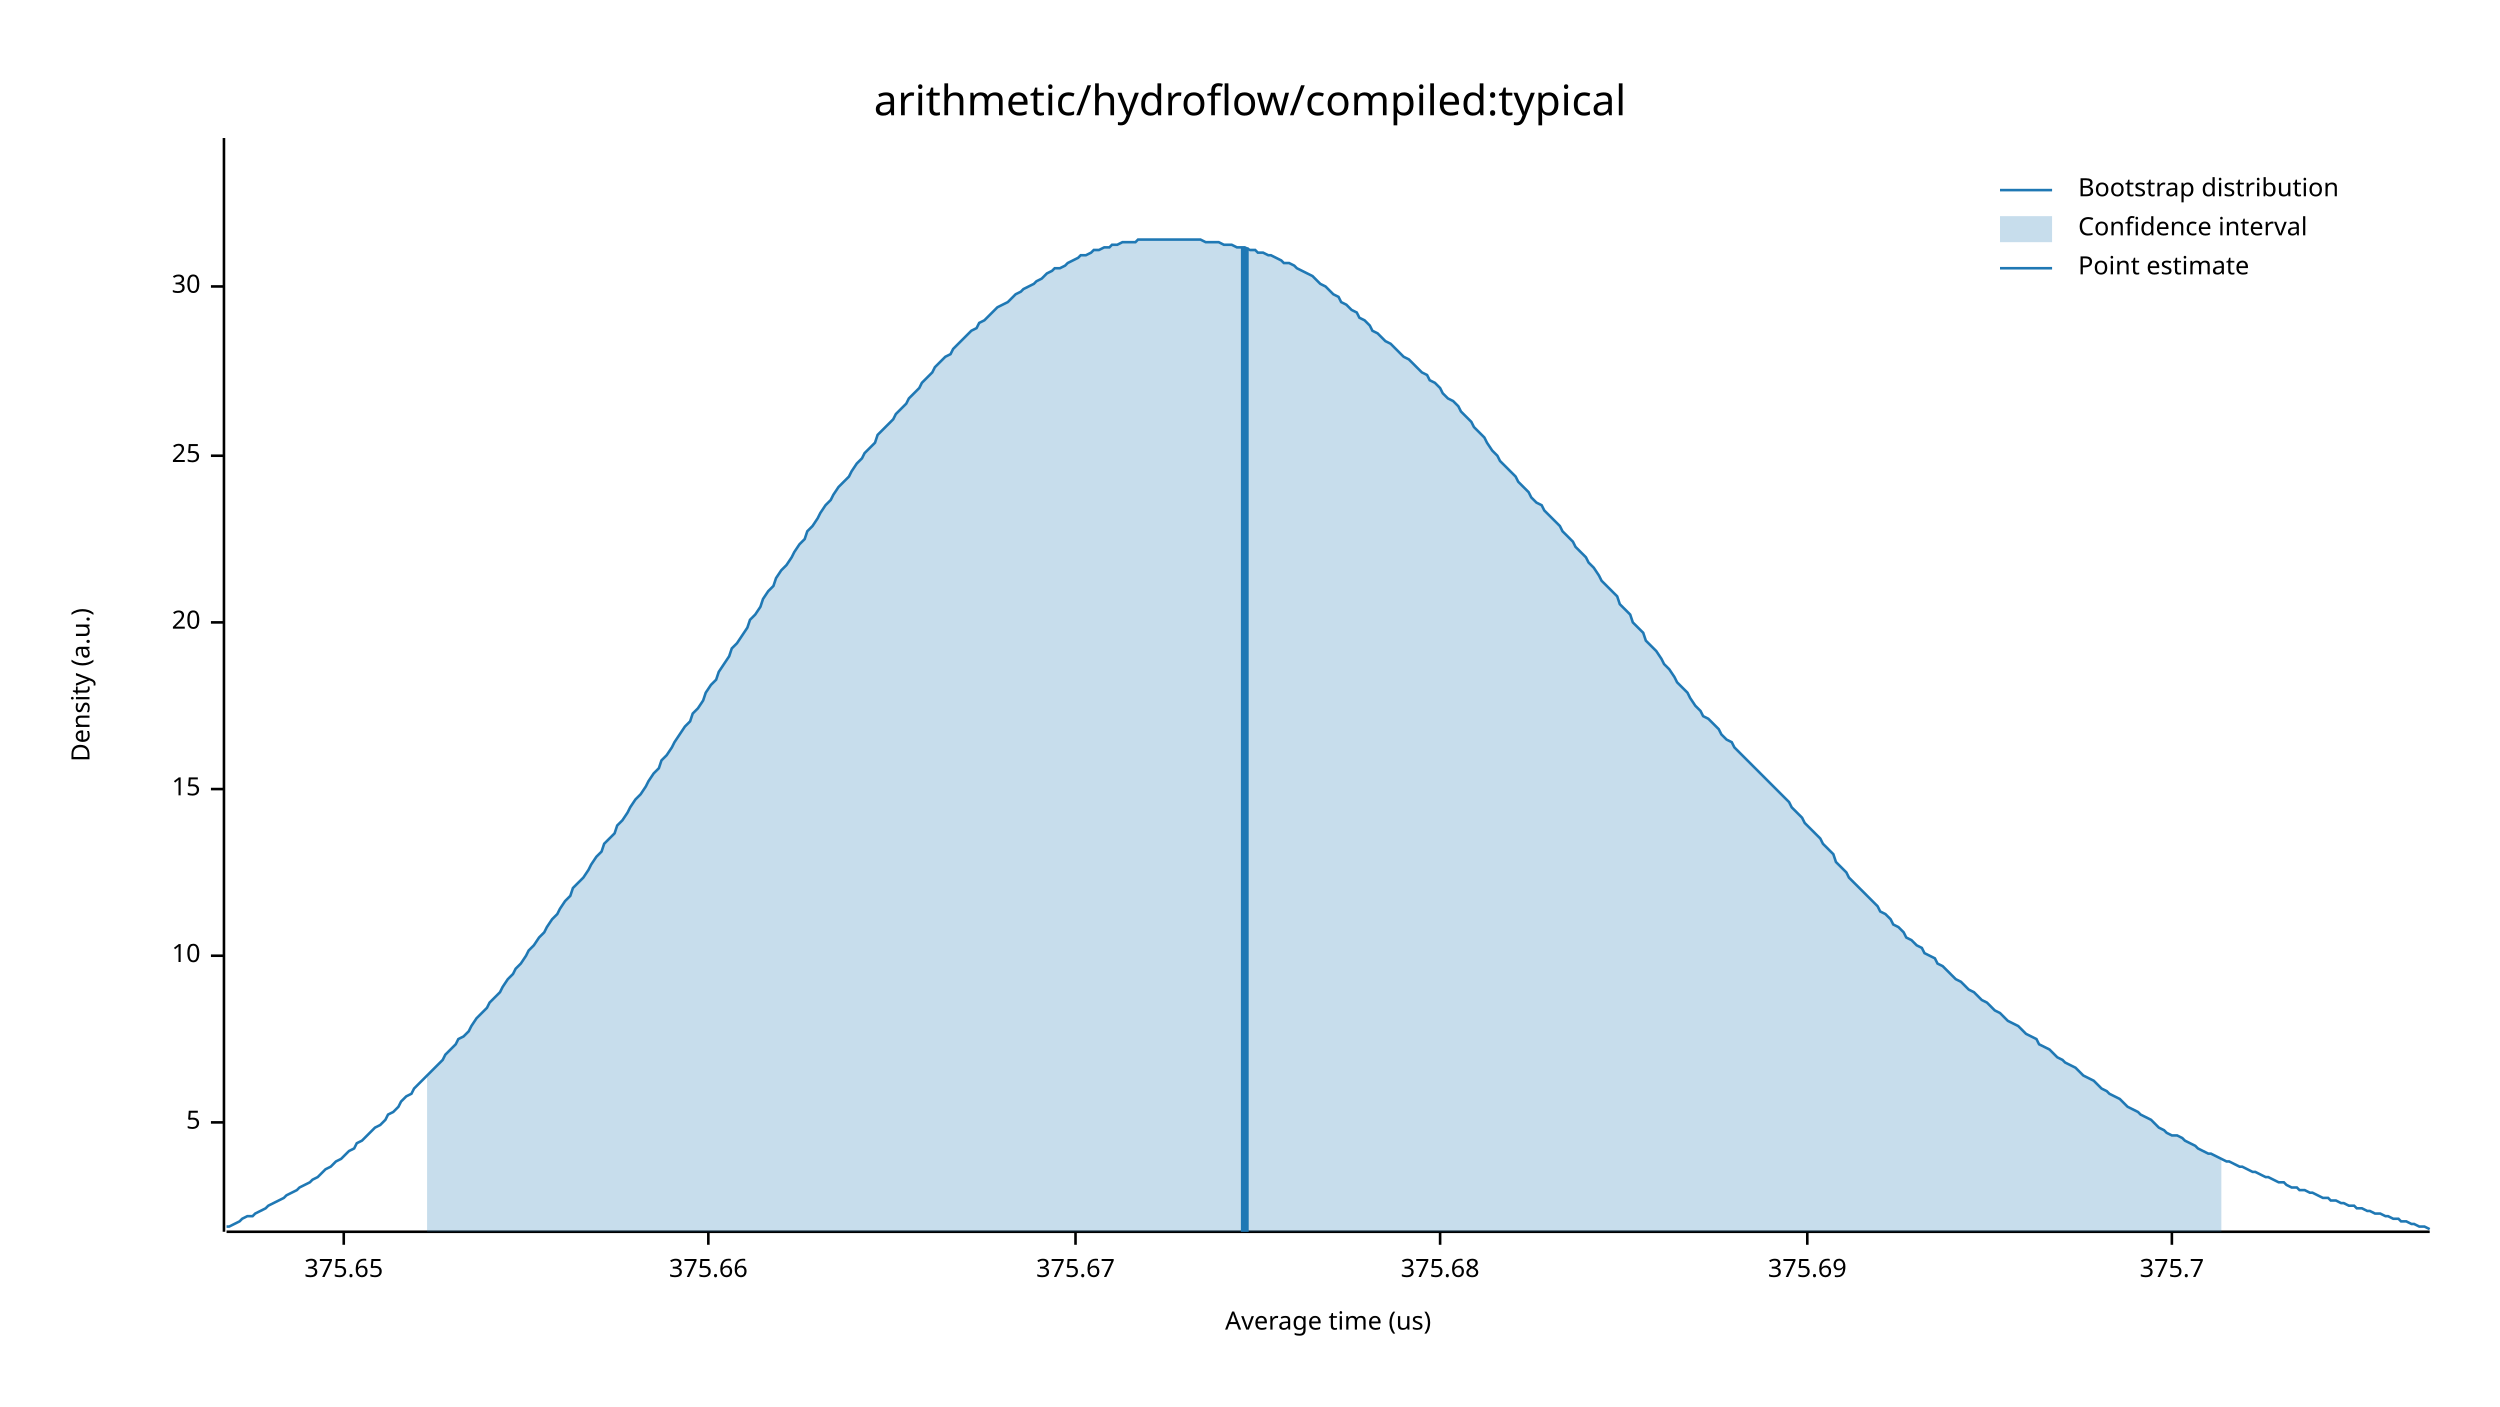
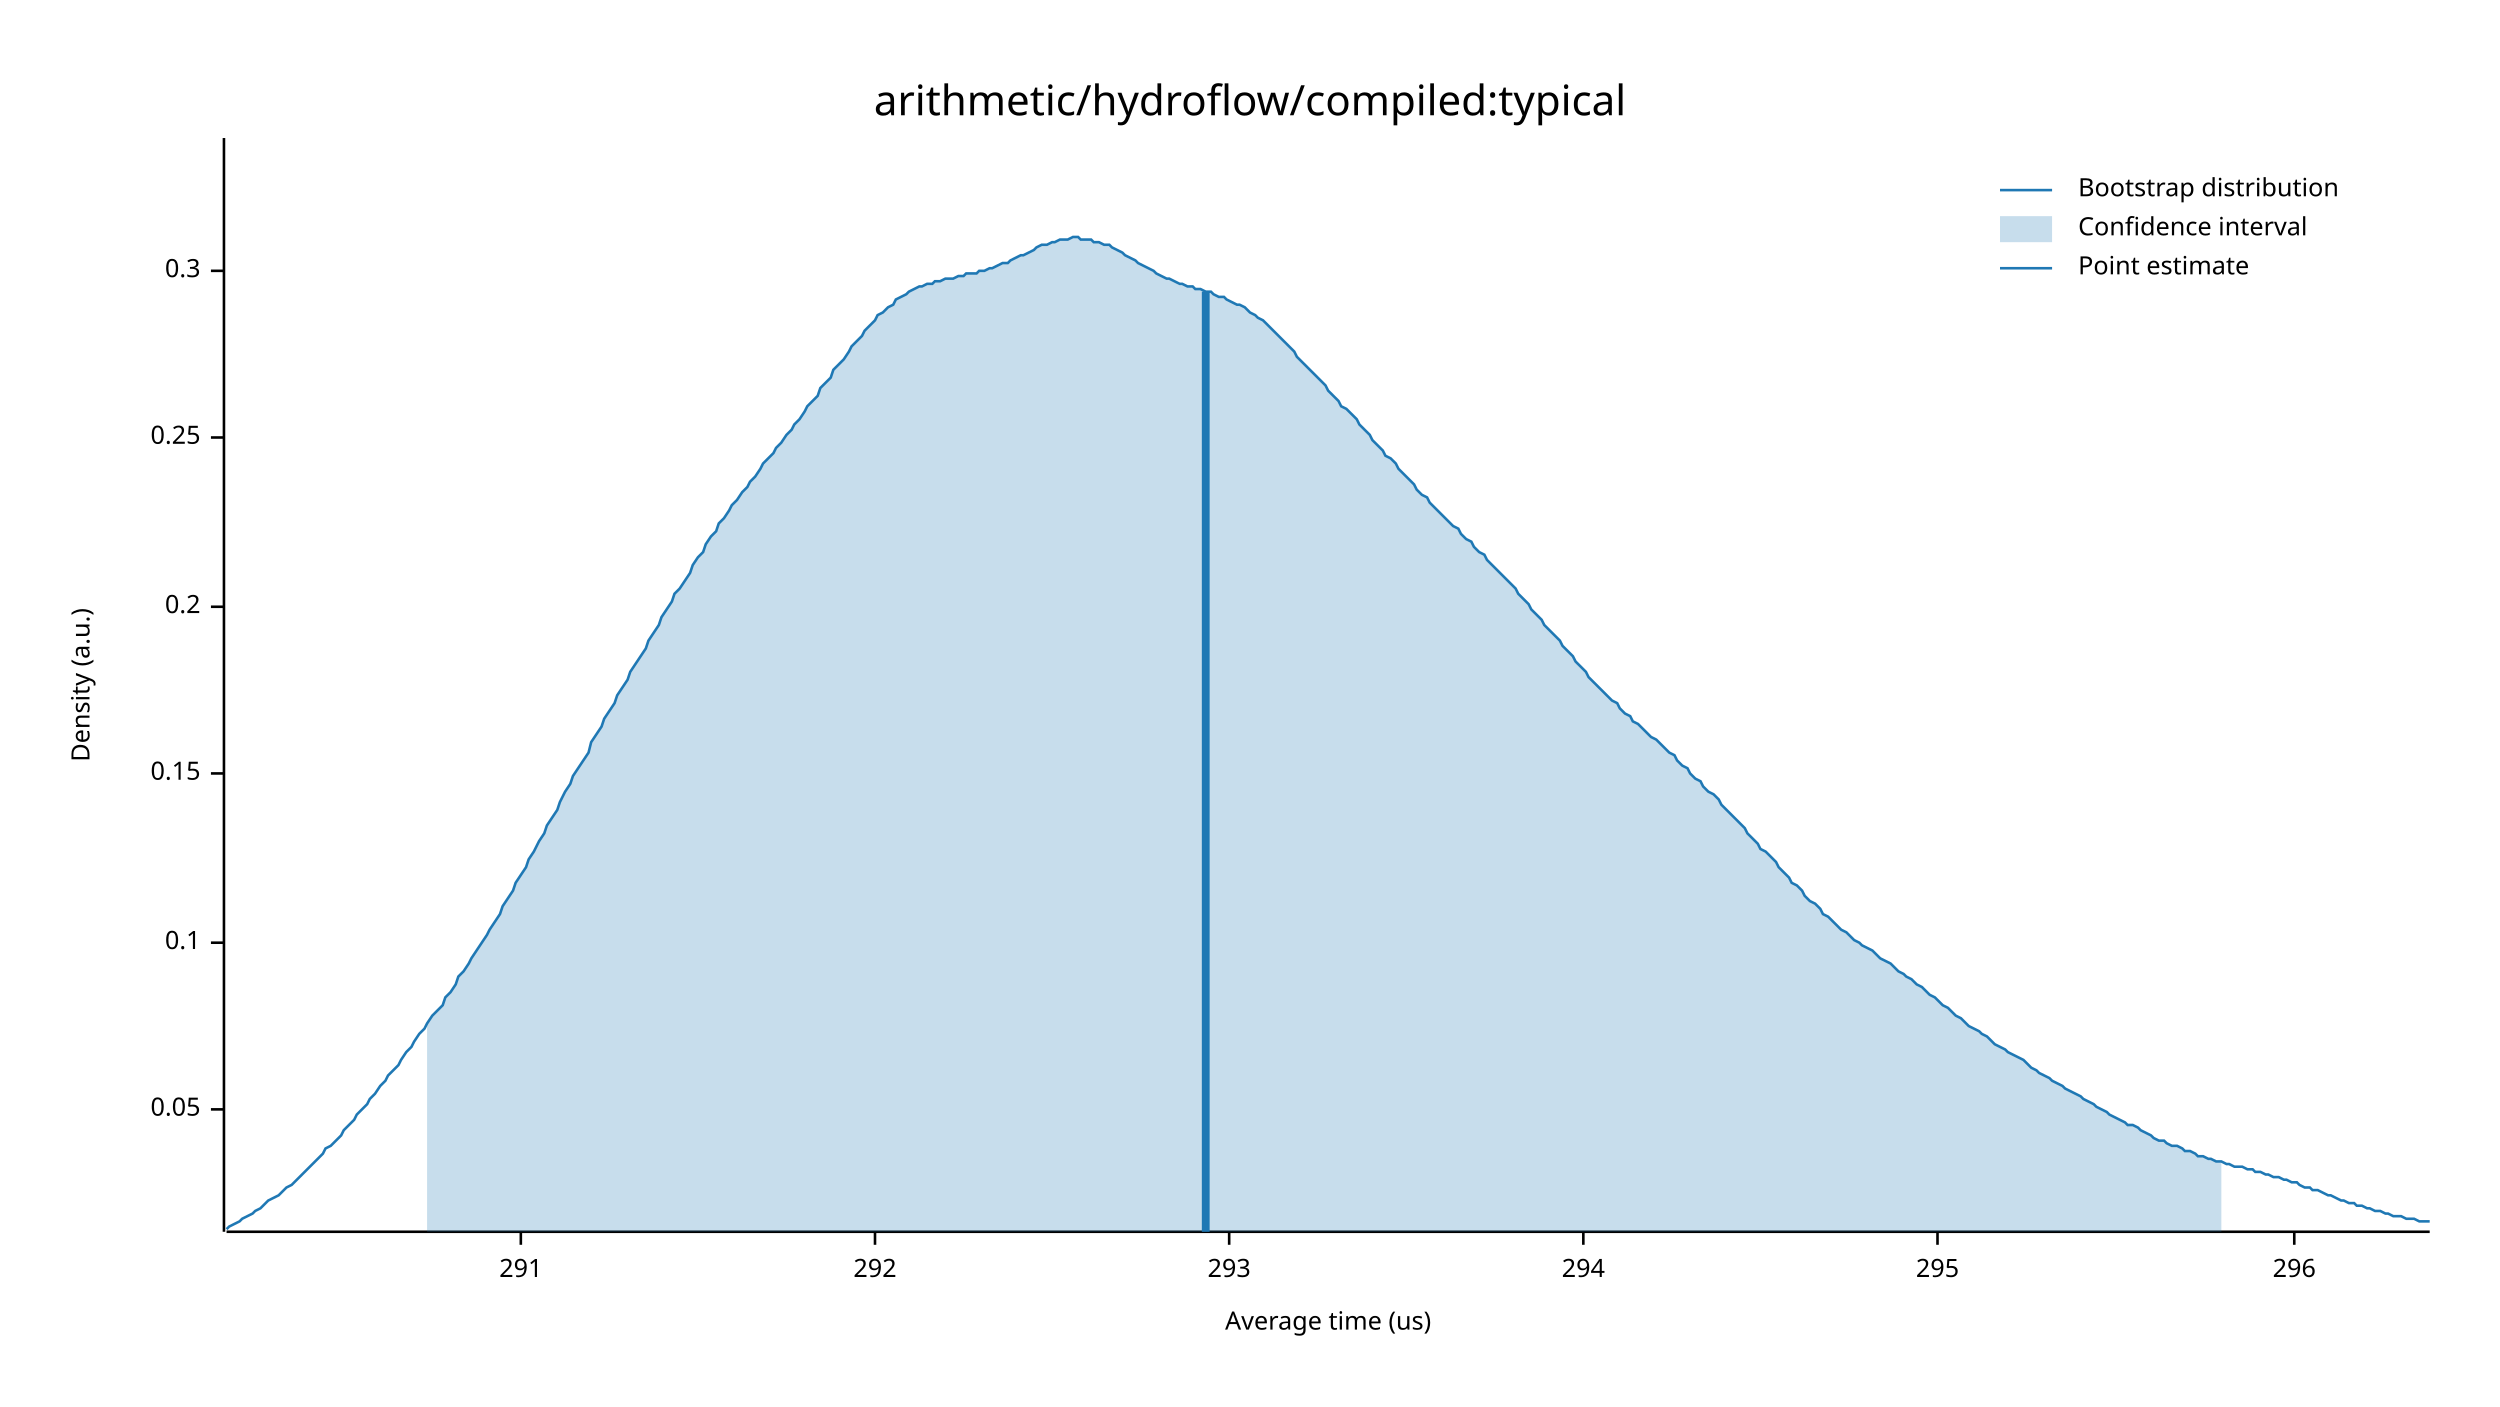
<svg xmlns="http://www.w3.org/2000/svg" width="960" height="540" viewBox="0 0 960 540">
  <text x="480" y="32" dy="0.76em" text-anchor="middle" font-family="sans-serif" font-size="16.129" opacity="1" fill="#000000">
arithmetic/hydroflow/compiled:typical
</text>
  <text x="27" y="263" dy="0.76em" text-anchor="middle" font-family="sans-serif" font-size="9.677" opacity="1" fill="#000000" transform="rotate(270, 27, 263)">
Density (a.u.)
</text>
  <text x="510" y="513" dy="-0.5ex" text-anchor="middle" font-family="sans-serif" font-size="9.677" opacity="1" fill="#000000">
Average time (us)
</text>
  <polyline fill="none" opacity="1" stroke="#000000" stroke-width="1" points="86,53 86,473 " />
-   <text x="77" y="431" dy="0.5ex" text-anchor="end" font-family="sans-serif" font-size="9.677" opacity="1" fill="#000000">
- 5
+   <text x="77" y="426" dy="0.5ex" text-anchor="end" font-family="sans-serif" font-size="9.677" opacity="1" fill="#000000">
+ 0.05
</text>
-   <polyline fill="none" opacity="1" stroke="#000000" stroke-width="1" points="81,431 86,431 " />
-   <text x="77" y="367" dy="0.5ex" text-anchor="end" font-family="sans-serif" font-size="9.677" opacity="1" fill="#000000">
- 10
+   <polyline fill="none" opacity="1" stroke="#000000" stroke-width="1" points="81,426 86,426 " />
+   <text x="77" y="362" dy="0.5ex" text-anchor="end" font-family="sans-serif" font-size="9.677" opacity="1" fill="#000000">
+ 0.1
</text>
-   <polyline fill="none" opacity="1" stroke="#000000" stroke-width="1" points="81,367 86,367 " />
-   <text x="77" y="303" dy="0.5ex" text-anchor="end" font-family="sans-serif" font-size="9.677" opacity="1" fill="#000000">
- 15
+   <polyline fill="none" opacity="1" stroke="#000000" stroke-width="1" points="81,362 86,362 " />
+   <text x="77" y="297" dy="0.5ex" text-anchor="end" font-family="sans-serif" font-size="9.677" opacity="1" fill="#000000">
+ 0.15
</text>
-   <polyline fill="none" opacity="1" stroke="#000000" stroke-width="1" points="81,303 86,303 " />
-   <text x="77" y="239" dy="0.5ex" text-anchor="end" font-family="sans-serif" font-size="9.677" opacity="1" fill="#000000">
- 20
+   <polyline fill="none" opacity="1" stroke="#000000" stroke-width="1" points="81,297 86,297 " />
+   <text x="77" y="233" dy="0.5ex" text-anchor="end" font-family="sans-serif" font-size="9.677" opacity="1" fill="#000000">
+ 0.2
</text>
-   <polyline fill="none" opacity="1" stroke="#000000" stroke-width="1" points="81,239 86,239 " />
-   <text x="77" y="175" dy="0.5ex" text-anchor="end" font-family="sans-serif" font-size="9.677" opacity="1" fill="#000000">
- 25
+   <polyline fill="none" opacity="1" stroke="#000000" stroke-width="1" points="81,233 86,233 " />
+   <text x="77" y="168" dy="0.5ex" text-anchor="end" font-family="sans-serif" font-size="9.677" opacity="1" fill="#000000">
+ 0.25
</text>
-   <polyline fill="none" opacity="1" stroke="#000000" stroke-width="1" points="81,175 86,175 " />
-   <text x="77" y="110" dy="0.5ex" text-anchor="end" font-family="sans-serif" font-size="9.677" opacity="1" fill="#000000">
- 30
+   <polyline fill="none" opacity="1" stroke="#000000" stroke-width="1" points="81,168 86,168 " />
+   <text x="77" y="104" dy="0.5ex" text-anchor="end" font-family="sans-serif" font-size="9.677" opacity="1" fill="#000000">
+ 0.3
</text>
-   <polyline fill="none" opacity="1" stroke="#000000" stroke-width="1" points="81,110 86,110 " />
+   <polyline fill="none" opacity="1" stroke="#000000" stroke-width="1" points="81,104 86,104 " />
  <polyline fill="none" opacity="1" stroke="#000000" stroke-width="1" points="87,473 933,473 " />
-   <text x="132" y="483" dy="0.76em" text-anchor="middle" font-family="sans-serif" font-size="9.677" opacity="1" fill="#000000">
- 375.65
+   <text x="200" y="483" dy="0.76em" text-anchor="middle" font-family="sans-serif" font-size="9.677" opacity="1" fill="#000000">
+ 291
</text>
-   <polyline fill="none" opacity="1" stroke="#000000" stroke-width="1" points="132,473 132,478 " />
-   <text x="272" y="483" dy="0.76em" text-anchor="middle" font-family="sans-serif" font-size="9.677" opacity="1" fill="#000000">
- 375.66
+   <polyline fill="none" opacity="1" stroke="#000000" stroke-width="1" points="200,473 200,478 " />
+   <text x="336" y="483" dy="0.76em" text-anchor="middle" font-family="sans-serif" font-size="9.677" opacity="1" fill="#000000">
+ 292
</text>
-   <polyline fill="none" opacity="1" stroke="#000000" stroke-width="1" points="272,473 272,478 " />
-   <text x="413" y="483" dy="0.76em" text-anchor="middle" font-family="sans-serif" font-size="9.677" opacity="1" fill="#000000">
- 375.67
+   <polyline fill="none" opacity="1" stroke="#000000" stroke-width="1" points="336,473 336,478 " />
+   <text x="472" y="483" dy="0.76em" text-anchor="middle" font-family="sans-serif" font-size="9.677" opacity="1" fill="#000000">
+ 293
</text>
-   <polyline fill="none" opacity="1" stroke="#000000" stroke-width="1" points="413,473 413,478 " />
-   <text x="553" y="483" dy="0.76em" text-anchor="middle" font-family="sans-serif" font-size="9.677" opacity="1" fill="#000000">
- 375.68
+   <polyline fill="none" opacity="1" stroke="#000000" stroke-width="1" points="472,473 472,478 " />
+   <text x="608" y="483" dy="0.76em" text-anchor="middle" font-family="sans-serif" font-size="9.677" opacity="1" fill="#000000">
+ 294
</text>
-   <polyline fill="none" opacity="1" stroke="#000000" stroke-width="1" points="553,473 553,478 " />
-   <text x="694" y="483" dy="0.76em" text-anchor="middle" font-family="sans-serif" font-size="9.677" opacity="1" fill="#000000">
- 375.69
+   <polyline fill="none" opacity="1" stroke="#000000" stroke-width="1" points="608,473 608,478 " />
+   <text x="744" y="483" dy="0.76em" text-anchor="middle" font-family="sans-serif" font-size="9.677" opacity="1" fill="#000000">
+ 295
</text>
-   <polyline fill="none" opacity="1" stroke="#000000" stroke-width="1" points="694,473 694,478 " />
-   <text x="834" y="483" dy="0.76em" text-anchor="middle" font-family="sans-serif" font-size="9.677" opacity="1" fill="#000000">
- 375.7
+   <polyline fill="none" opacity="1" stroke="#000000" stroke-width="1" points="744,473 744,478 " />
+   <text x="881" y="483" dy="0.76em" text-anchor="middle" font-family="sans-serif" font-size="9.677" opacity="1" fill="#000000">
+ 296
</text>
-   <polyline fill="none" opacity="1" stroke="#000000" stroke-width="1" points="834,473 834,478 " />
-   <polyline fill="none" opacity="1" stroke="#1F78B4" stroke-width="1" points="87,471 88,471 90,470 92,469 93,468 95,467 97,467 98,466 100,465 102,464 103,463 105,462 107,461 109,460 110,459 112,458 114,457 115,456 117,455 119,454 120,453 122,452 124,450 125,449 127,448 129,446 131,445 132,444 134,442 136,441 137,439 139,438 141,436 142,435 144,433 146,432 148,430 149,428 151,427 153,425 154,423 156,421 158,420 159,418 161,416 163,414 164,413 166,411 168,409 170,407 171,405 173,403 175,401 176,399 178,398 180,396 181,394 183,391 185,389 187,387 188,385 190,383 192,381 193,379 195,376 197,374 198,372 200,370 202,367 203,365 205,363 207,360 209,358 210,356 212,353 214,351 215,349 217,346 219,344 220,341 222,339 224,337 226,334 227,332 229,329 231,327 232,324 234,322 236,320 237,317 239,315 241,312 242,310 244,307 246,305 248,302 249,300 251,297 253,295 254,292 256,290 258,287 259,285 261,282 263,279 265,277 266,274 268,272 270,269 271,266 273,263 275,261 276,258 278,255 280,252 281,249 283,247 285,244 287,241 288,238 290,236 292,233 293,230 295,227 297,225 298,222 300,219 302,217 304,214 305,212 307,209 309,207 310,204 312,202 314,199 315,197 317,194 319,192 320,190 322,187 324,185 326,183 327,181 329,178 331,176 332,174 334,172 336,170 337,167 339,165 341,163 343,161 344,159 346,157 348,155 349,153 351,151 353,149 354,147 356,145 358,143 359,141 361,139 363,137 365,136 366,134 368,132 370,130 371,129 373,127 375,126 376,124 378,123 380,121 381,120 383,118 385,117 387,116 388,115 390,113 392,112 393,111 395,110 397,109 398,108 400,107 402,105 404,104 405,103 407,103 409,102 410,101 412,100 414,99 415,98 417,98 419,97 420,96 422,96 424,95 426,95 427,94 429,94 431,93 432,93 434,93 436,93 437,92 439,92 441,92 443,92 444,92 446,92 448,92 449,92 451,92 453,92 454,92 456,92 458,92 459,92 461,92 463,93 465,93 466,93 468,93 470,94 471,94 473,94 475,95 476,95 478,95 480,96 482,96 483,97 485,97 487,98 488,98 490,99 492,100 493,101 495,101 497,102 498,103 500,104 502,105 504,106 505,107 507,109 509,110 510,111 512,113 514,114 515,116 517,117 519,119 521,120 522,122 524,123 526,125 527,127 529,128 531,130 532,131 534,132 536,134 537,135 539,137 541,138 543,140 544,141 546,143 548,144 549,146 551,147 553,149 554,151 556,153 558,154 560,156 561,158 563,160 565,162 566,164 568,166 570,168 571,170 573,173 575,175 576,177 578,179 580,181 582,183 583,185 585,187 587,189 588,191 590,193 592,194 593,196 595,198 597,200 599,202 600,204 602,206 604,208 605,210 607,212 609,214 610,216 612,218 614,221 615,223 617,225 619,227 621,229 622,232 624,234 626,236 627,239 629,241 631,243 632,246 634,248 636,250 638,253 639,255 641,257 643,260 644,262 646,264 648,266 649,268 651,271 653,273 654,275 656,276 658,278 660,280 661,282 663,284 665,285 666,287 668,289 670,291 671,292 673,294 675,296 676,297 678,299 680,301 682,303 683,304 685,306 687,308 688,310 690,312 692,314 693,316 695,318 697,320 699,322 700,324 702,326 704,328 705,331 707,333 709,335 710,337 712,339 714,341 715,342 717,344 719,346 721,348 722,350 724,351 726,353 727,355 729,356 731,358 732,360 734,361 736,363 738,364 739,366 741,367 743,368 744,370 746,371 748,373 749,374 751,376 753,377 754,378 756,380 758,381 760,383 761,384 763,385 765,387 766,388 768,389 770,391 771,392 773,393 775,394 777,396 778,397 780,398 782,399 783,401 785,402 787,403 788,404 790,406 792,407 793,408 795,409 797,410 799,412 800,413 802,414 804,415 805,416 807,418 809,419 810,420 812,421 814,422 816,424 817,425 819,426 821,427 822,428 824,429 826,430 827,431 829,433 831,434 832,435 834,436 836,436 838,437 839,438 841,439 843,440 844,441 846,442 848,443 849,443 851,444 853,445 855,446 856,446 858,447 860,448 861,448 863,449 865,450 866,450 868,451 870,452 871,452 873,453 875,454 877,454 878,455 880,456 882,456 883,457 885,457 887,458 888,458 890,459 892,460 894,460 895,461 897,461 899,462 900,462 902,463 904,463 905,464 907,464 909,465 910,465 912,466 914,466 916,467 917,467 919,468 921,468 922,469 924,469 926,470 927,470 929,471 931,471 933,472 " />
-   <polygon opacity="0.25" fill="#1F78B4" points="164,413 166,411 168,409 170,407 171,405 173,403 175,401 176,399 178,398 180,396 181,394 183,391 185,389 187,387 188,385 190,383 192,381 193,379 195,376 197,374 198,372 200,370 202,367 203,365 205,363 207,360 209,358 210,356 212,353 214,351 215,349 217,346 219,344 220,341 222,339 224,337 226,334 227,332 229,329 231,327 232,324 234,322 236,320 237,317 239,315 241,312 242,310 244,307 246,305 248,302 249,300 251,297 253,295 254,292 256,290 258,287 259,285 261,282 263,279 265,277 266,274 268,272 270,269 271,266 273,263 275,261 276,258 278,255 280,252 281,249 283,247 285,244 287,241 288,238 290,236 292,233 293,230 295,227 297,225 298,222 300,219 302,217 304,214 305,212 307,209 309,207 310,204 312,202 314,199 315,197 317,194 319,192 320,190 322,187 324,185 326,183 327,181 329,178 331,176 332,174 334,172 336,170 337,167 339,165 341,163 343,161 344,159 346,157 348,155 349,153 351,151 353,149 354,147 356,145 358,143 359,141 361,139 363,137 365,136 366,134 368,132 370,130 371,129 373,127 375,126 376,124 378,123 380,121 381,120 383,118 385,117 387,116 388,115 390,113 392,112 393,111 395,110 397,109 398,108 400,107 402,105 404,104 405,103 407,103 409,102 410,101 412,100 414,99 415,98 417,98 419,97 420,96 422,96 424,95 426,95 427,94 429,94 431,93 432,93 434,93 436,93 437,92 439,92 441,92 443,92 444,92 446,92 448,92 449,92 451,92 453,92 454,92 456,92 458,92 459,92 461,92 463,93 465,93 466,93 468,93 470,94 471,94 473,94 475,95 476,95 478,95 480,96 482,96 483,97 485,97 487,98 488,98 490,99 492,100 493,101 495,101 497,102 498,103 500,104 502,105 504,106 505,107 507,109 509,110 510,111 512,113 514,114 515,116 517,117 519,119 521,120 522,122 524,123 526,125 527,127 529,128 531,130 532,131 534,132 536,134 537,135 539,137 541,138 543,140 544,141 546,143 548,144 549,146 551,147 553,149 554,151 556,153 558,154 560,156 561,158 563,160 565,162 566,164 568,166 570,168 571,170 573,173 575,175 576,177 578,179 580,181 582,183 583,185 585,187 587,189 588,191 590,193 592,194 593,196 595,198 597,200 599,202 600,204 602,206 604,208 605,210 607,212 609,214 610,216 612,218 614,221 615,223 617,225 619,227 621,229 622,232 624,234 626,236 627,239 629,241 631,243 632,246 634,248 636,250 638,253 639,255 641,257 643,260 644,262 646,264 648,266 649,268 651,271 653,273 654,275 656,276 658,278 660,280 661,282 663,284 665,285 666,287 668,289 670,291 671,292 673,294 675,296 676,297 678,299 680,301 682,303 683,304 685,306 687,308 688,310 690,312 692,314 693,316 695,318 697,320 699,322 700,324 702,326 704,328 705,331 707,333 709,335 710,337 712,339 714,341 715,342 717,344 719,346 721,348 722,350 724,351 726,353 727,355 729,356 731,358 732,360 734,361 736,363 738,364 739,366 741,367 743,368 744,370 746,371 748,373 749,374 751,376 753,377 754,378 756,380 758,381 760,383 761,384 763,385 765,387 766,388 768,389 770,391 771,392 773,393 775,394 777,396 778,397 780,398 782,399 783,401 785,402 787,403 788,404 790,406 792,407 793,408 795,409 797,410 799,412 800,413 802,414 804,415 805,416 807,418 809,419 810,420 812,421 814,422 816,424 817,425 819,426 821,427 822,428 824,429 826,430 827,431 829,433 831,434 832,435 834,436 836,436 838,437 839,438 841,439 843,440 844,441 846,442 848,443 849,443 851,444 853,445 853,473 164,473 " />
-   <polyline fill="none" opacity="1" stroke="#1F78B4" stroke-width="3" points="478,473 478,95 " />
+   <polyline fill="none" opacity="1" stroke="#000000" stroke-width="1" points="881,473 881,478 " />
+   <polyline fill="none" opacity="1" stroke="#1F78B4" stroke-width="1" points="87,472 88,471 90,470 92,469 93,468 95,467 97,466 98,465 100,464 102,462 103,461 105,460 107,459 109,457 110,456 112,455 114,453 115,452 117,450 119,448 120,447 122,445 124,443 125,441 127,440 129,438 131,436 132,434 134,432 136,430 137,428 139,426 141,424 142,422 144,420 146,417 148,415 149,413 151,411 153,409 154,407 156,404 158,402 159,400 161,397 163,395 164,393 166,390 168,388 170,386 171,383 173,381 175,378 176,375 178,373 180,370 181,368 183,365 185,362 187,359 188,357 190,354 192,351 193,348 195,345 197,342 198,339 200,336 202,333 203,330 205,327 207,323 209,320 210,317 212,314 214,311 215,308 217,304 219,301 220,298 222,295 224,292 226,289 227,285 229,282 231,279 232,276 234,273 236,270 237,267 239,264 241,261 242,258 244,255 246,252 248,249 249,246 251,243 253,240 254,237 256,234 258,231 259,228 261,226 263,223 265,220 266,217 268,214 270,212 271,209 273,206 275,204 276,201 278,199 280,196 281,194 283,192 285,189 287,187 288,185 290,183 292,180 293,178 295,176 297,174 298,172 300,170 302,167 304,165 305,163 307,161 309,158 310,156 312,154 314,152 315,149 317,147 319,145 320,142 322,140 324,138 326,135 327,133 329,131 331,129 332,127 334,125 336,123 337,121 339,120 341,118 343,117 344,115 346,114 348,113 349,112 351,111 353,110 354,110 356,109 358,109 359,108 361,108 363,107 365,107 366,107 368,106 370,106 371,105 373,105 375,105 376,104 378,104 380,103 381,103 383,102 385,101 387,101 388,100 390,99 392,98 393,98 395,97 397,96 398,95 400,94 402,94 404,93 405,93 407,92 409,92 410,92 412,91 414,91 415,92 417,92 419,92 420,93 422,93 424,94 426,94 427,95 429,96 431,97 432,98 434,99 436,100 437,101 439,102 441,103 443,104 444,105 446,106 448,107 449,107 451,108 453,109 454,109 456,110 458,110 459,111 461,111 463,112 465,112 466,113 468,114 470,114 471,115 473,116 475,117 476,117 478,118 480,120 482,121 483,122 485,123 487,125 488,126 490,128 492,130 493,131 495,133 497,135 498,137 500,139 502,141 504,143 505,144 507,146 509,148 510,150 512,152 514,154 515,156 517,157 519,159 521,161 522,163 524,165 526,167 527,169 529,171 531,173 532,175 534,176 536,178 537,180 539,182 541,184 543,186 544,188 546,190 548,191 549,193 551,195 553,197 554,198 556,200 558,202 560,203 561,205 563,207 565,208 566,210 568,212 570,213 571,215 573,217 575,219 576,220 578,222 580,224 582,226 583,228 585,230 587,232 588,234 590,236 592,238 593,240 595,242 597,244 599,246 600,248 602,250 604,252 605,254 607,256 609,258 610,260 612,262 614,264 615,265 617,267 619,269 621,270 622,272 624,274 626,275 627,277 629,278 631,280 632,281 634,283 636,284 638,286 639,287 641,289 643,290 644,292 646,294 648,295 649,297 651,299 653,300 654,302 656,304 658,305 660,307 661,309 663,311 665,313 666,314 668,316 670,318 671,320 673,322 675,324 676,326 678,327 680,329 682,331 683,333 685,335 687,337 688,339 690,340 692,342 693,344 695,346 697,347 699,349 700,351 702,352 704,354 705,355 707,357 709,358 710,359 712,361 714,362 715,363 717,364 719,365 721,367 722,368 724,369 726,370 727,371 729,373 731,374 732,375 734,376 736,378 738,379 739,380 741,382 743,383 744,384 746,386 748,387 749,388 751,390 753,391 754,392 756,394 758,395 760,396 761,397 763,398 765,400 766,401 768,402 770,403 771,404 773,405 775,406 777,407 778,408 780,410 782,411 783,412 785,413 787,414 788,415 790,416 792,417 793,418 795,419 797,420 799,421 800,422 802,423 804,424 805,425 807,426 809,427 810,428 812,429 814,430 816,431 817,432 819,432 821,433 822,434 824,435 826,436 827,437 829,438 831,438 832,439 834,440 836,440 838,441 839,442 841,442 843,443 844,444 846,444 848,445 849,445 851,446 853,446 855,447 856,447 858,448 860,448 861,448 863,449 865,449 866,450 868,450 870,451 871,451 873,452 875,452 877,453 878,453 880,454 882,454 883,455 885,456 887,456 888,457 890,457 892,458 894,459 895,459 897,460 899,461 900,461 902,462 904,462 905,463 907,463 909,464 910,464 912,465 914,465 916,466 917,466 919,467 921,467 922,467 924,468 926,468 927,468 929,469 931,469 933,469 " />
+   <polygon opacity="0.25" fill="#1F78B4" points="164,393 166,390 168,388 170,386 171,383 173,381 175,378 176,375 178,373 180,370 181,368 183,365 185,362 187,359 188,357 190,354 192,351 193,348 195,345 197,342 198,339 200,336 202,333 203,330 205,327 207,323 209,320 210,317 212,314 214,311 215,308 217,304 219,301 220,298 222,295 224,292 226,289 227,285 229,282 231,279 232,276 234,273 236,270 237,267 239,264 241,261 242,258 244,255 246,252 248,249 249,246 251,243 253,240 254,237 256,234 258,231 259,228 261,226 263,223 265,220 266,217 268,214 270,212 271,209 273,206 275,204 276,201 278,199 280,196 281,194 283,192 285,189 287,187 288,185 290,183 292,180 293,178 295,176 297,174 298,172 300,170 302,167 304,165 305,163 307,161 309,158 310,156 312,154 314,152 315,149 317,147 319,145 320,142 322,140 324,138 326,135 327,133 329,131 331,129 332,127 334,125 336,123 337,121 339,120 341,118 343,117 344,115 346,114 348,113 349,112 351,111 353,110 354,110 356,109 358,109 359,108 361,108 363,107 365,107 366,107 368,106 370,106 371,105 373,105 375,105 376,104 378,104 380,103 381,103 383,102 385,101 387,101 388,100 390,99 392,98 393,98 395,97 397,96 398,95 400,94 402,94 404,93 405,93 407,92 409,92 410,92 412,91 414,91 415,92 417,92 419,92 420,93 422,93 424,94 426,94 427,95 429,96 431,97 432,98 434,99 436,100 437,101 439,102 441,103 443,104 444,105 446,106 448,107 449,107 451,108 453,109 454,109 456,110 458,110 459,111 461,111 463,112 465,112 466,113 468,114 470,114 471,115 473,116 475,117 476,117 478,118 480,120 482,121 483,122 485,123 487,125 488,126 490,128 492,130 493,131 495,133 497,135 498,137 500,139 502,141 504,143 505,144 507,146 509,148 510,150 512,152 514,154 515,156 517,157 519,159 521,161 522,163 524,165 526,167 527,169 529,171 531,173 532,175 534,176 536,178 537,180 539,182 541,184 543,186 544,188 546,190 548,191 549,193 551,195 553,197 554,198 556,200 558,202 560,203 561,205 563,207 565,208 566,210 568,212 570,213 571,215 573,217 575,219 576,220 578,222 580,224 582,226 583,228 585,230 587,232 588,234 590,236 592,238 593,240 595,242 597,244 599,246 600,248 602,250 604,252 605,254 607,256 609,258 610,260 612,262 614,264 615,265 617,267 619,269 621,270 622,272 624,274 626,275 627,277 629,278 631,280 632,281 634,283 636,284 638,286 639,287 641,289 643,290 644,292 646,294 648,295 649,297 651,299 653,300 654,302 656,304 658,305 660,307 661,309 663,311 665,313 666,314 668,316 670,318 671,320 673,322 675,324 676,326 678,327 680,329 682,331 683,333 685,335 687,337 688,339 690,340 692,342 693,344 695,346 697,347 699,349 700,351 702,352 704,354 705,355 707,357 709,358 710,359 712,361 714,362 715,363 717,364 719,365 721,367 722,368 724,369 726,370 727,371 729,373 731,374 732,375 734,376 736,378 738,379 739,380 741,382 743,383 744,384 746,386 748,387 749,388 751,390 753,391 754,392 756,394 758,395 760,396 761,397 763,398 765,400 766,401 768,402 770,403 771,404 773,405 775,406 777,407 778,408 780,410 782,411 783,412 785,413 787,414 788,415 790,416 792,417 793,418 795,419 797,420 799,421 800,422 802,423 804,424 805,425 807,426 809,427 810,428 812,429 814,430 816,431 817,432 819,432 821,433 822,434 824,435 826,436 827,437 829,438 831,438 832,439 834,440 836,440 838,441 839,442 841,442 843,443 844,444 846,444 848,445 849,445 851,446 853,446 853,473 164,473 " />
+   <polyline fill="none" opacity="1" stroke="#1F78B4" stroke-width="3" points="463,473 463,112 " />
  <text x="798" y="68" dy="0.76em" text-anchor="start" font-family="sans-serif" font-size="9.677" opacity="1" fill="#000000">
Bootstrap distribution
</text>
  <text x="798" y="83" dy="0.76em" text-anchor="start" font-family="sans-serif" font-size="9.677" opacity="1" fill="#000000">
Confidence interval
</text>
  <text x="798" y="98" dy="0.76em" text-anchor="start" font-family="sans-serif" font-size="9.677" opacity="1" fill="#000000">
Point estimate
</text>
  <polyline fill="none" opacity="1" stroke="#1F78B4" stroke-width="1" points="768,73 788,73 " />
  <rect x="768" y="83" width="20" height="10" opacity="0.25" fill="#1F78B4" stroke="none" />
  <polyline fill="none" opacity="1" stroke="#1F78B4" stroke-width="1" points="768,103 788,103 " />
</svg>
